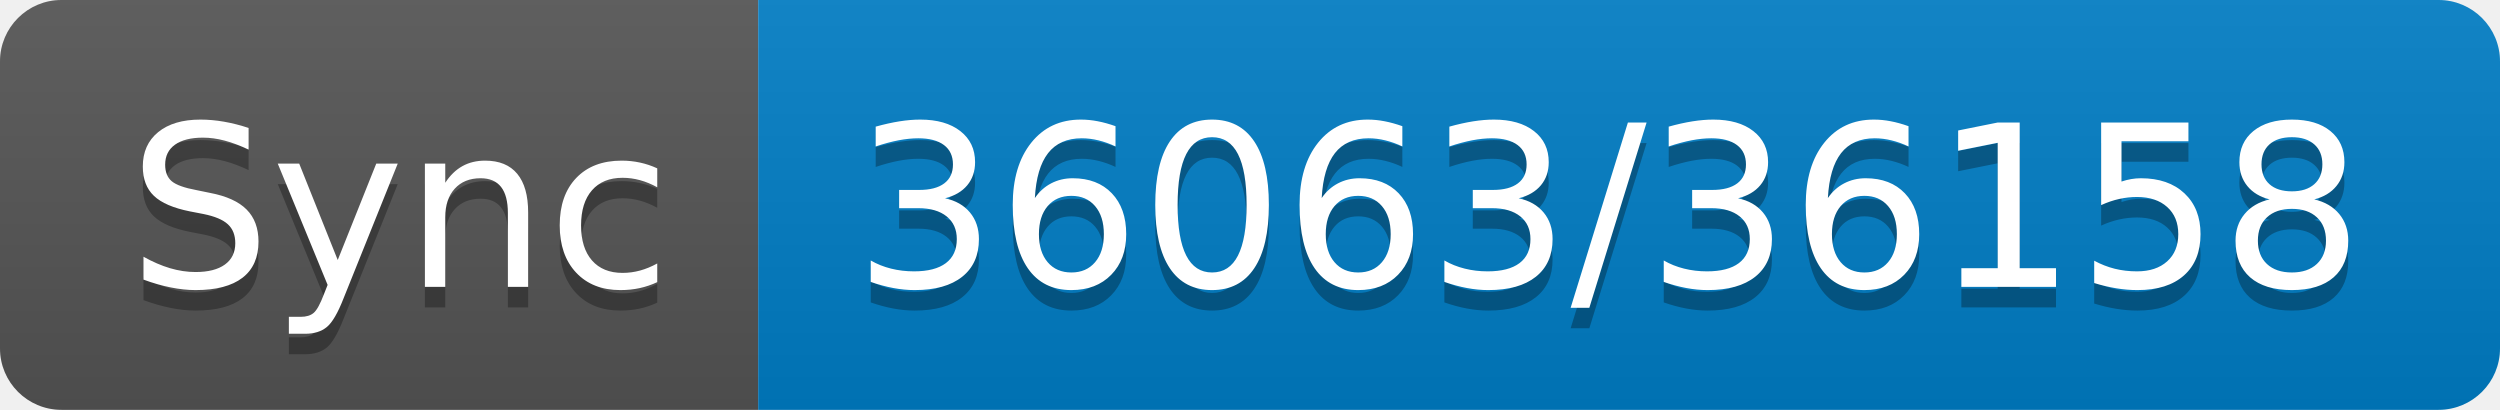
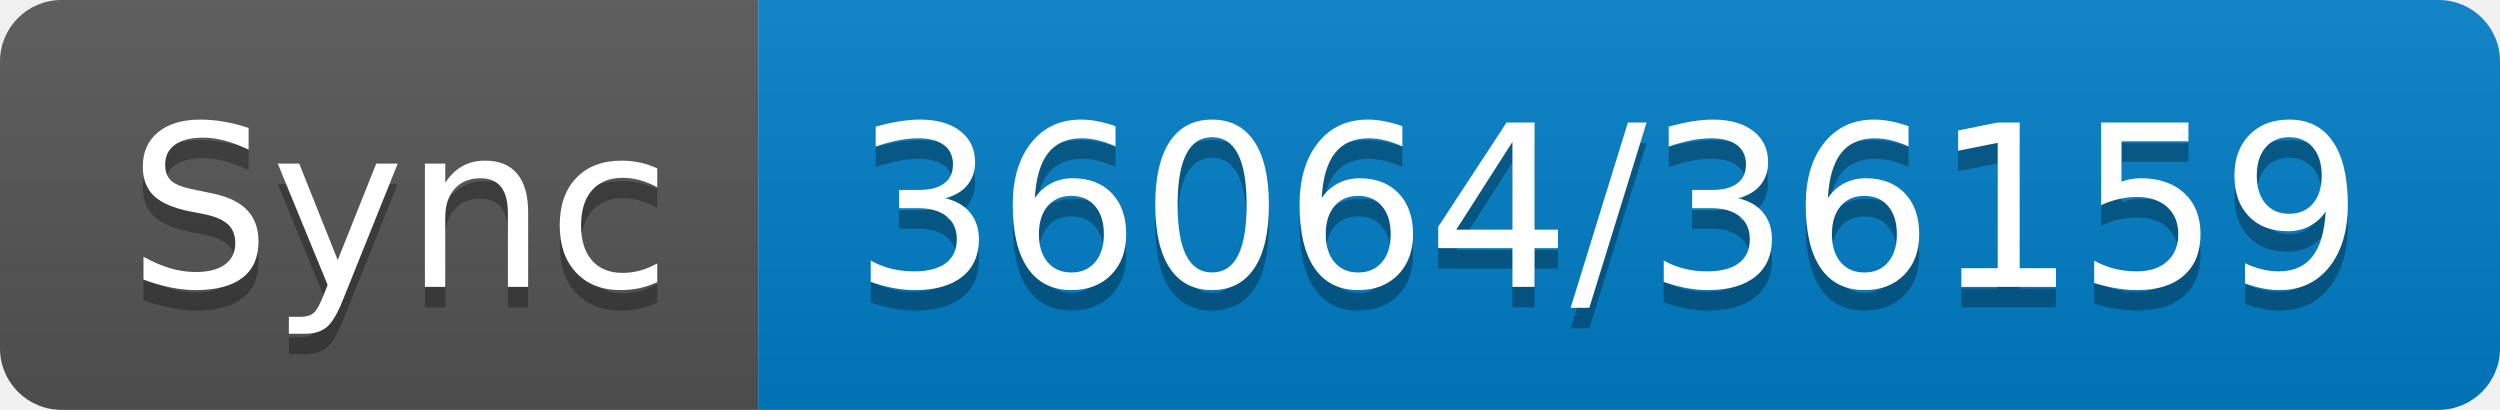
- <svg xmlns="http://www.w3.org/2000/svg" width="122" height="20" role="img" aria-label="Sync: 36063/36158">
+ <svg xmlns="http://www.w3.org/2000/svg" width="122" height="20" role="img" aria-label="Sync: 36064/36159">
  <linearGradient id="s" x2="0" y2="100%">
    <stop offset="0" stop-color="#bbb" stop-opacity=".1" />
    <stop offset="1" stop-opacity=".1" />
  </linearGradient>
  <clipPath id="r">
    <rect width="122" height="20" rx="3" fill="#fff" />
  </clipPath>
  <g clip-path="url(#r)">
    <rect width="37" height="20" fill="#555" />
    <rect x="37" width="85" height="20" fill="#007ec6" />
    <rect width="122" height="20" fill="url(#s)" />
  </g>
  <g fill="#fff" text-anchor="middle" font-family="Verdana,Geneva,DejaVu Sans,sans-serif" text-rendering="geometricPrecision" font-size="110">
    <text aria-hidden="true" x="195" y="150" fill="#010101" fill-opacity=".3" transform="scale(.1)" textLength="270">Sync</text>
    <text x="195" y="140" transform="scale(.1)" fill="#fff" textLength="270">Sync</text>
-     <text aria-hidden="true" x="785" y="150" fill="#010101" fill-opacity=".3" transform="scale(.1)" textLength="750">36063/36158</text>
-     <text x="785" y="140" transform="scale(.1)" fill="#fff" textLength="750">36063/36158</text>
+     <text aria-hidden="true" x="785" y="150" fill="#010101" fill-opacity=".3" transform="scale(.1)" textLength="750">36064/36159</text>
+     <text x="785" y="140" transform="scale(.1)" fill="#fff" textLength="750">36064/36159</text>
  </g>
</svg>
